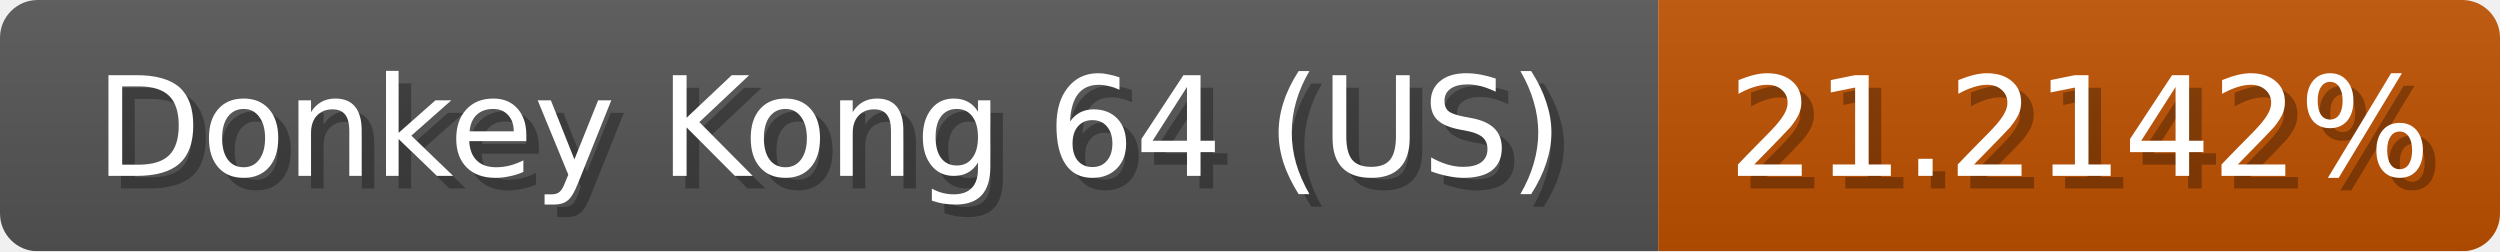
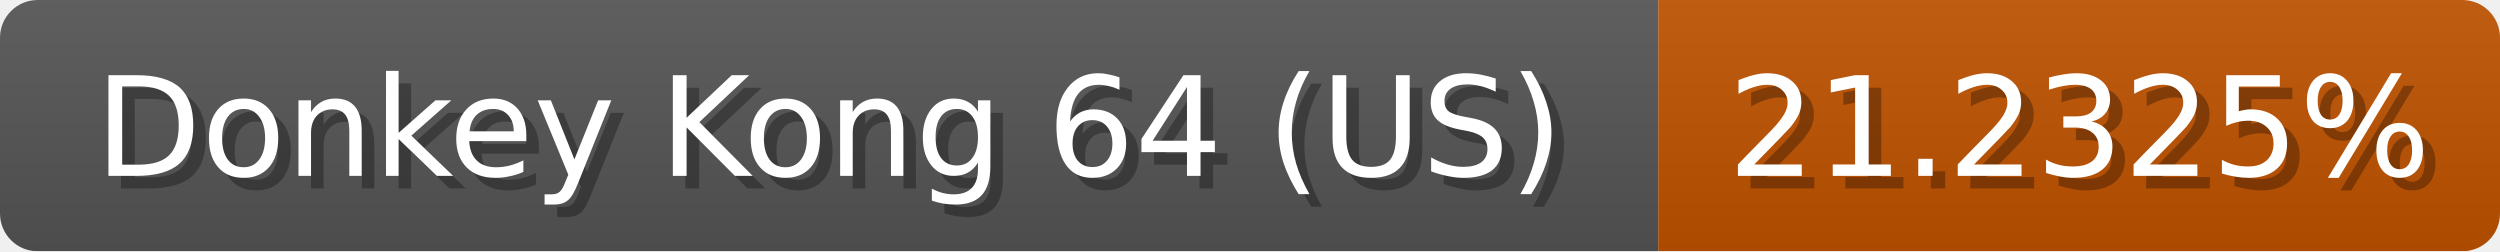
<svg xmlns="http://www.w3.org/2000/svg" width="199" height="20">
  <linearGradient id="b" x2="0" y2="100%">
    <stop offset="0" stop-color="#bbb" stop-opacity=".1" />
    <stop offset="1" stop-opacity=".1" />
  </linearGradient>
  <mask id="anybadge_1">
    <rect width="199" height="20" rx="3" fill="#fff" />
  </mask>
  <g mask="url(#anybadge_1)">
    <path fill="#555" d="M0 0h132v20H0z" />
-     <path fill="#c05100" d="M132 0h67v20H132z" />
+     <path fill="#c05200" d="M132 0h67v20H132z" />
    <path fill="url(#b)" d="M0 0h199v20H0z" />
  </g>
  <g fill="#fff" text-anchor="middle" font-family="DejaVu Sans,Verdana,Geneva,sans-serif" font-size="11">
    <text x="67.0" y="15" fill="#010101" fill-opacity=".3">Donkey Kong 64 (US)</text>
    <text x="66.0" y="14">Donkey Kong 64 (US)</text>
  </g>
  <g fill="#fff" text-anchor="middle" font-family="DejaVu Sans,Verdana,Geneva,sans-serif" font-size="11">
-     <text x="166.5" y="15" fill="#010101" fill-opacity=".3">21.2142%</text>
-     <text x="165.5" y="14">21.2142%</text>
+     <text x="166.5" y="15" fill="#010101" fill-opacity=".3">21.2325%</text>
+     <text x="165.5" y="14">21.2325%</text>
  </g>
</svg>
